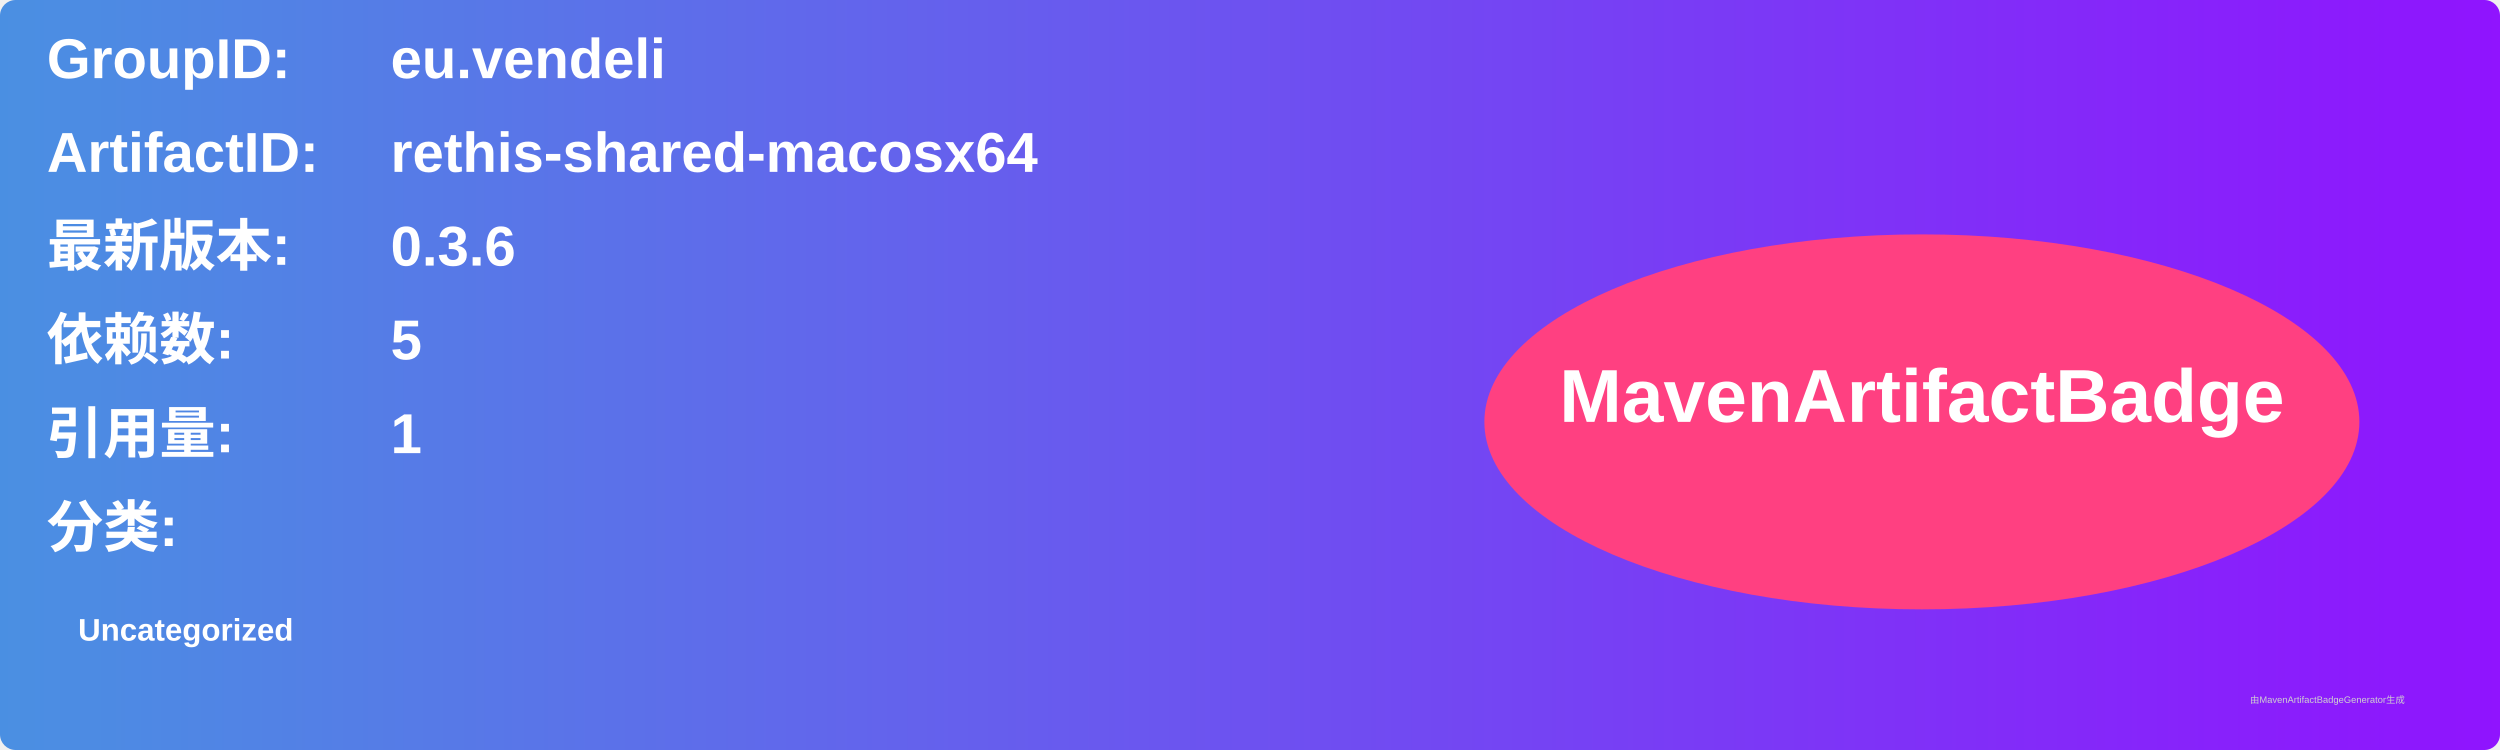
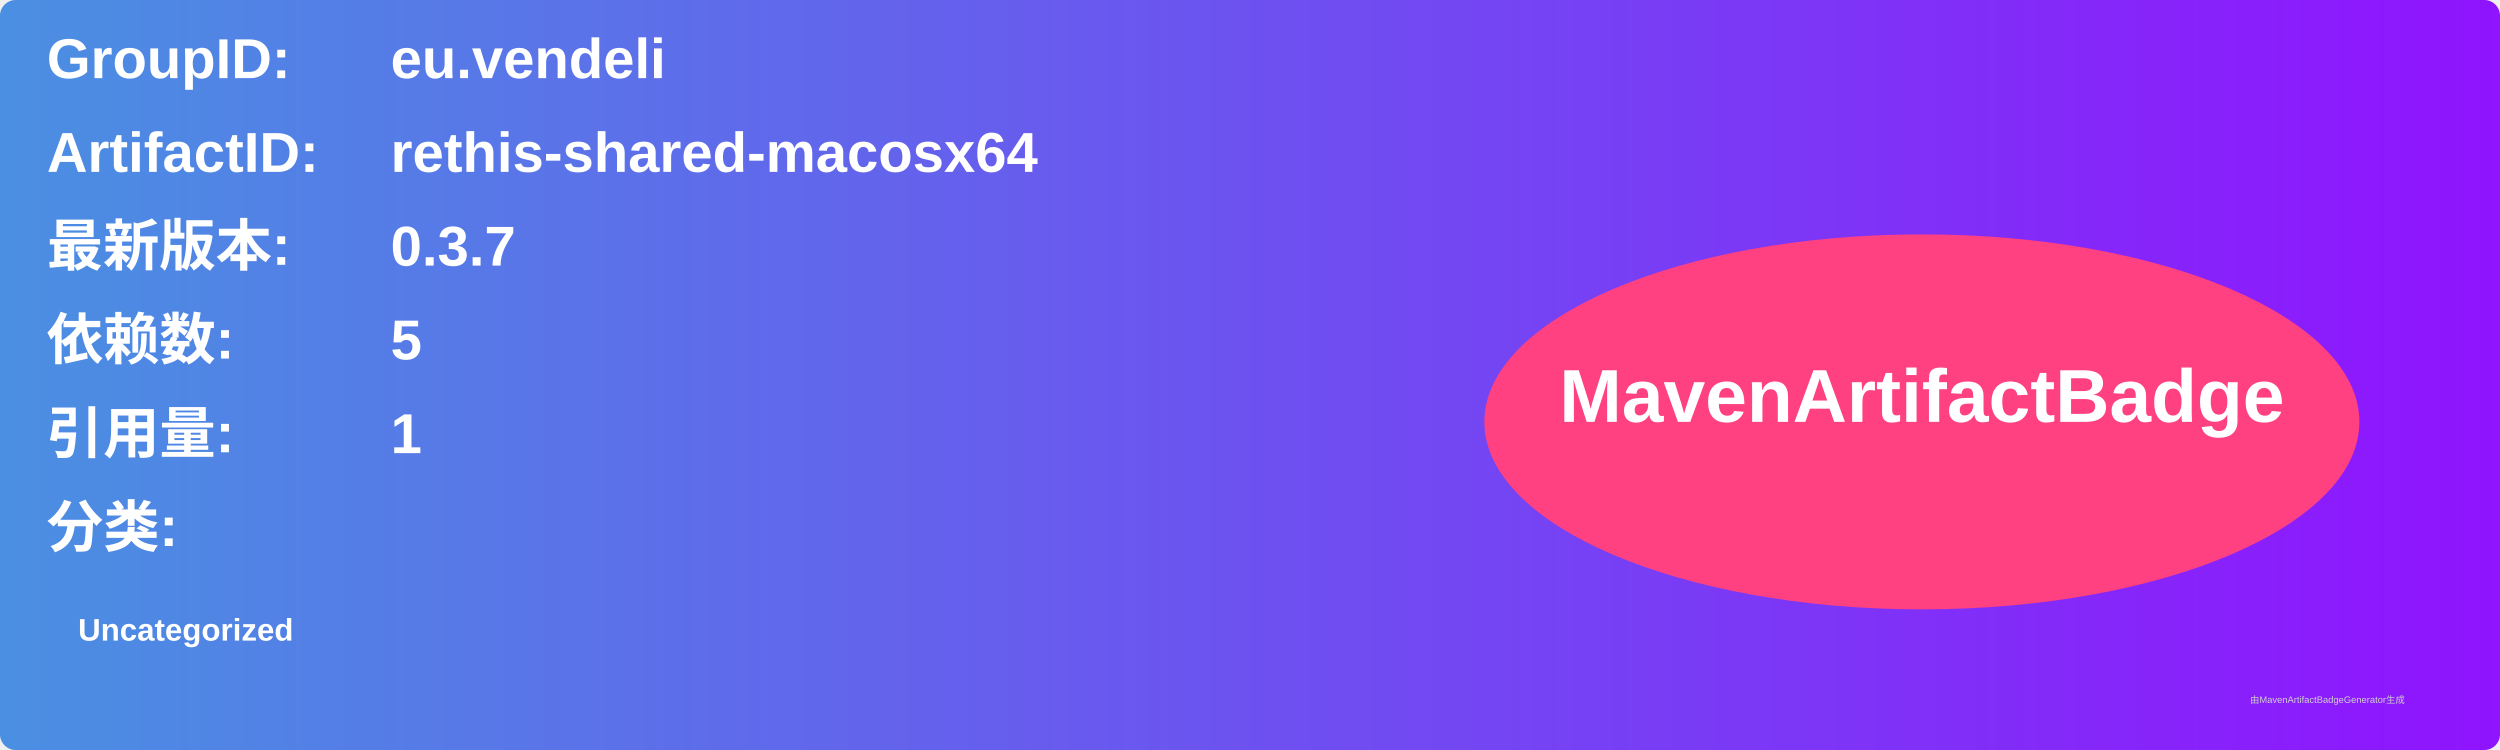
<svg xmlns="http://www.w3.org/2000/svg" width="800" height="240" viewBox="0 0 800 240">
  <linearGradient id="grad" x1="0%" y1="0%" x2="100%" y2="0%">
    <stop offset="0%" stop-color="#4a90e2" />
    <stop offset="100%" stop-color="#9013fe" />
  </linearGradient>
  <rect width="100%" height="100%" rx="5" ry="5" fill="url(#grad)" />
  <g transform="translate(15, 15)">
    <text x="0" y="10" font-family="Arial" font-size="18" fill="white" font-weight="bold" width="260">GroupID:</text>
    <text x="110" y="10" font-family="Arial" font-size="18" fill="white" font-weight="bold" width="460">eu.vendeli</text>
    <text x="0" y="40" font-family="Arial" font-size="18" fill="white" font-weight="bold" width="260">ArtifactID:</text>
    <text x="110" y="40" font-family="Arial" font-size="18" fill="white" font-weight="bold" width="460">rethis-shared-macosx64</text>
    <text x="0" y="70" font-family="Arial" font-size="18" fill="white" font-weight="bold">最新版本:</text>
    <text x="110" y="70" font-family="Arial" font-size="18" fill="white" font-weight="bold">
-       <tspan font-weight="bold">0.3.6</tspan>
+       <tspan font-weight="bold">0.3.7</tspan>
    </text>
    <text x="0" y="100" font-family="Arial" font-size="18" fill="white" font-weight="bold">依赖数: </text>
    <text x="110" y="100" font-family="Arial" font-size="18" fill="white">
      <tspan font-weight="bold">5</tspan>
    </text>
    <text x="0" y="130" font-family="Arial" font-size="18" fill="white" font-weight="bold">引用量: </text>
    <text x="110" y="130" font-family="Arial" font-size="18" fill="white">
      <tspan font-weight="bold">1</tspan>
    </text>
    <text x="0" y="160" font-family="Arial" font-size="18" fill="white" font-weight="bold">分类:</text>
    <text x="10" y="190" font-family="Arial" font-size="10" fill="white">
      <tspan font-weight="bold">Uncategorized</tspan>
    </text>
    <ellipse cx="600" cy="120" rx="140" ry="60" fill="#ff4081" />
    <text x="600" y="120" text-anchor="middle" font-family="Arial" font-size="24" fill="white" font-weight="bold">MavenArtifactBadge</text>
  </g>
  <text x="720" y="225" font-family="Arial" font-size="3" fill="#d0d0d0">由MavenArtifactBadgeGenerator生成</text>
</svg>
